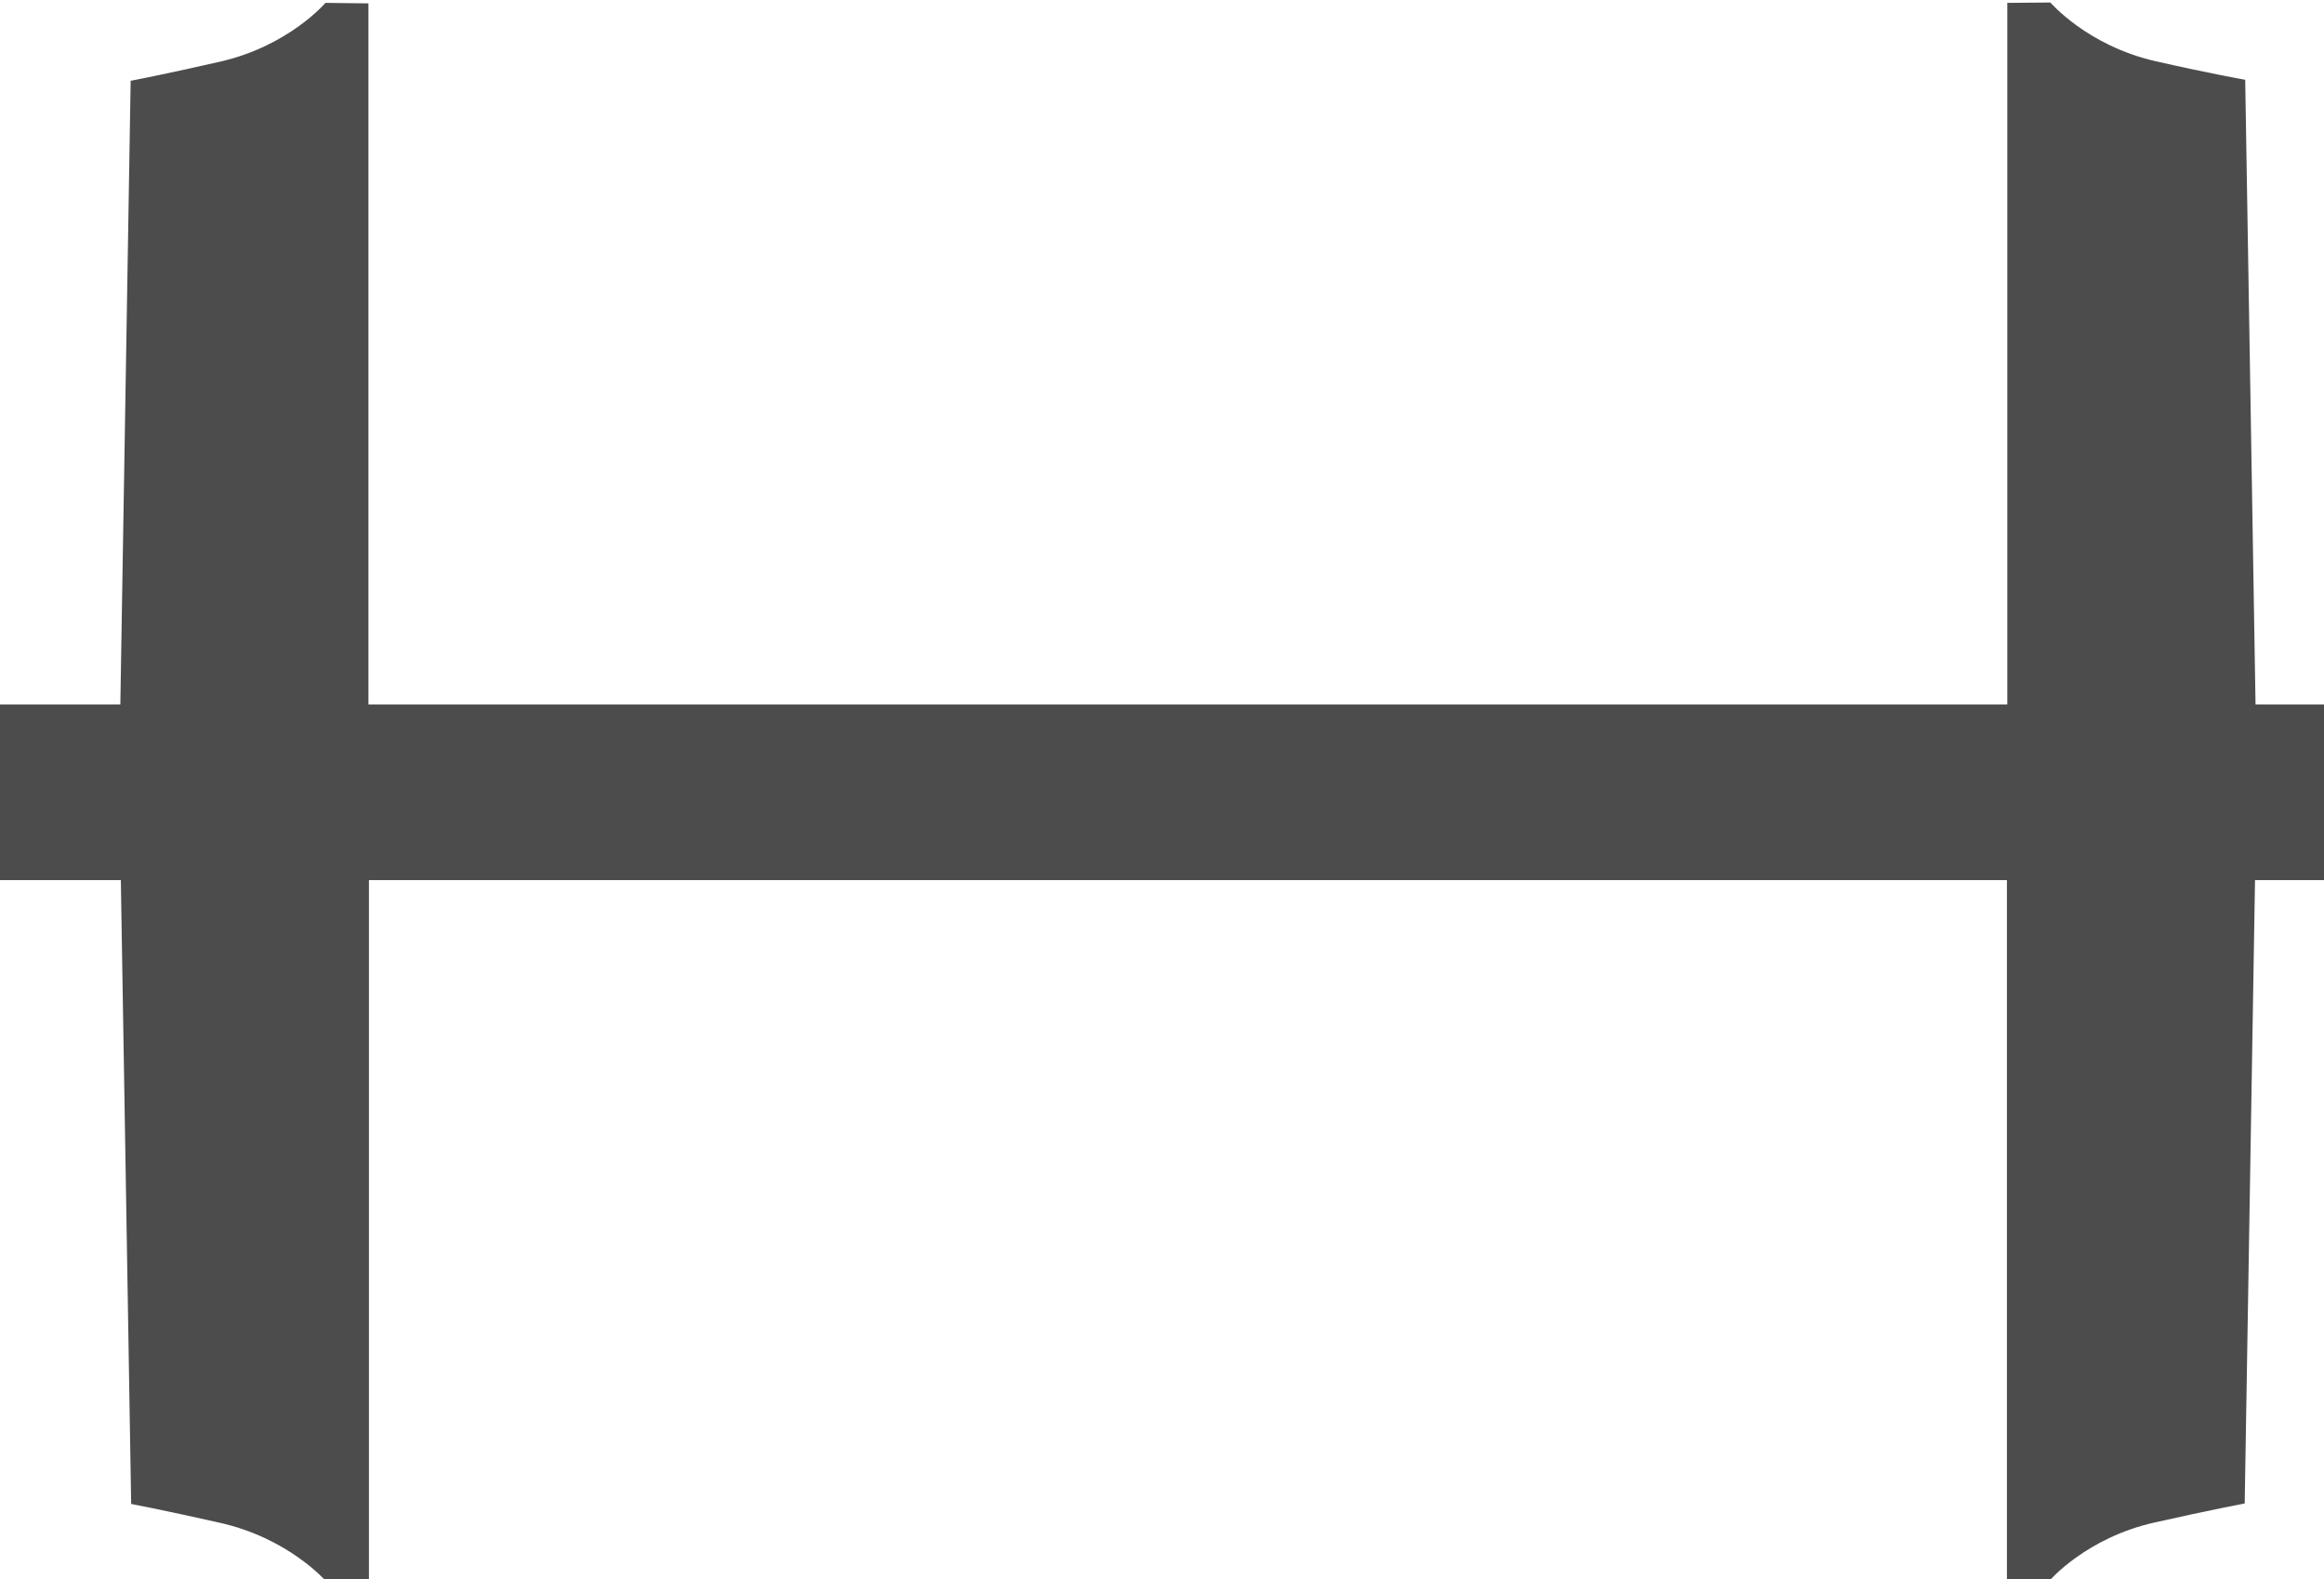
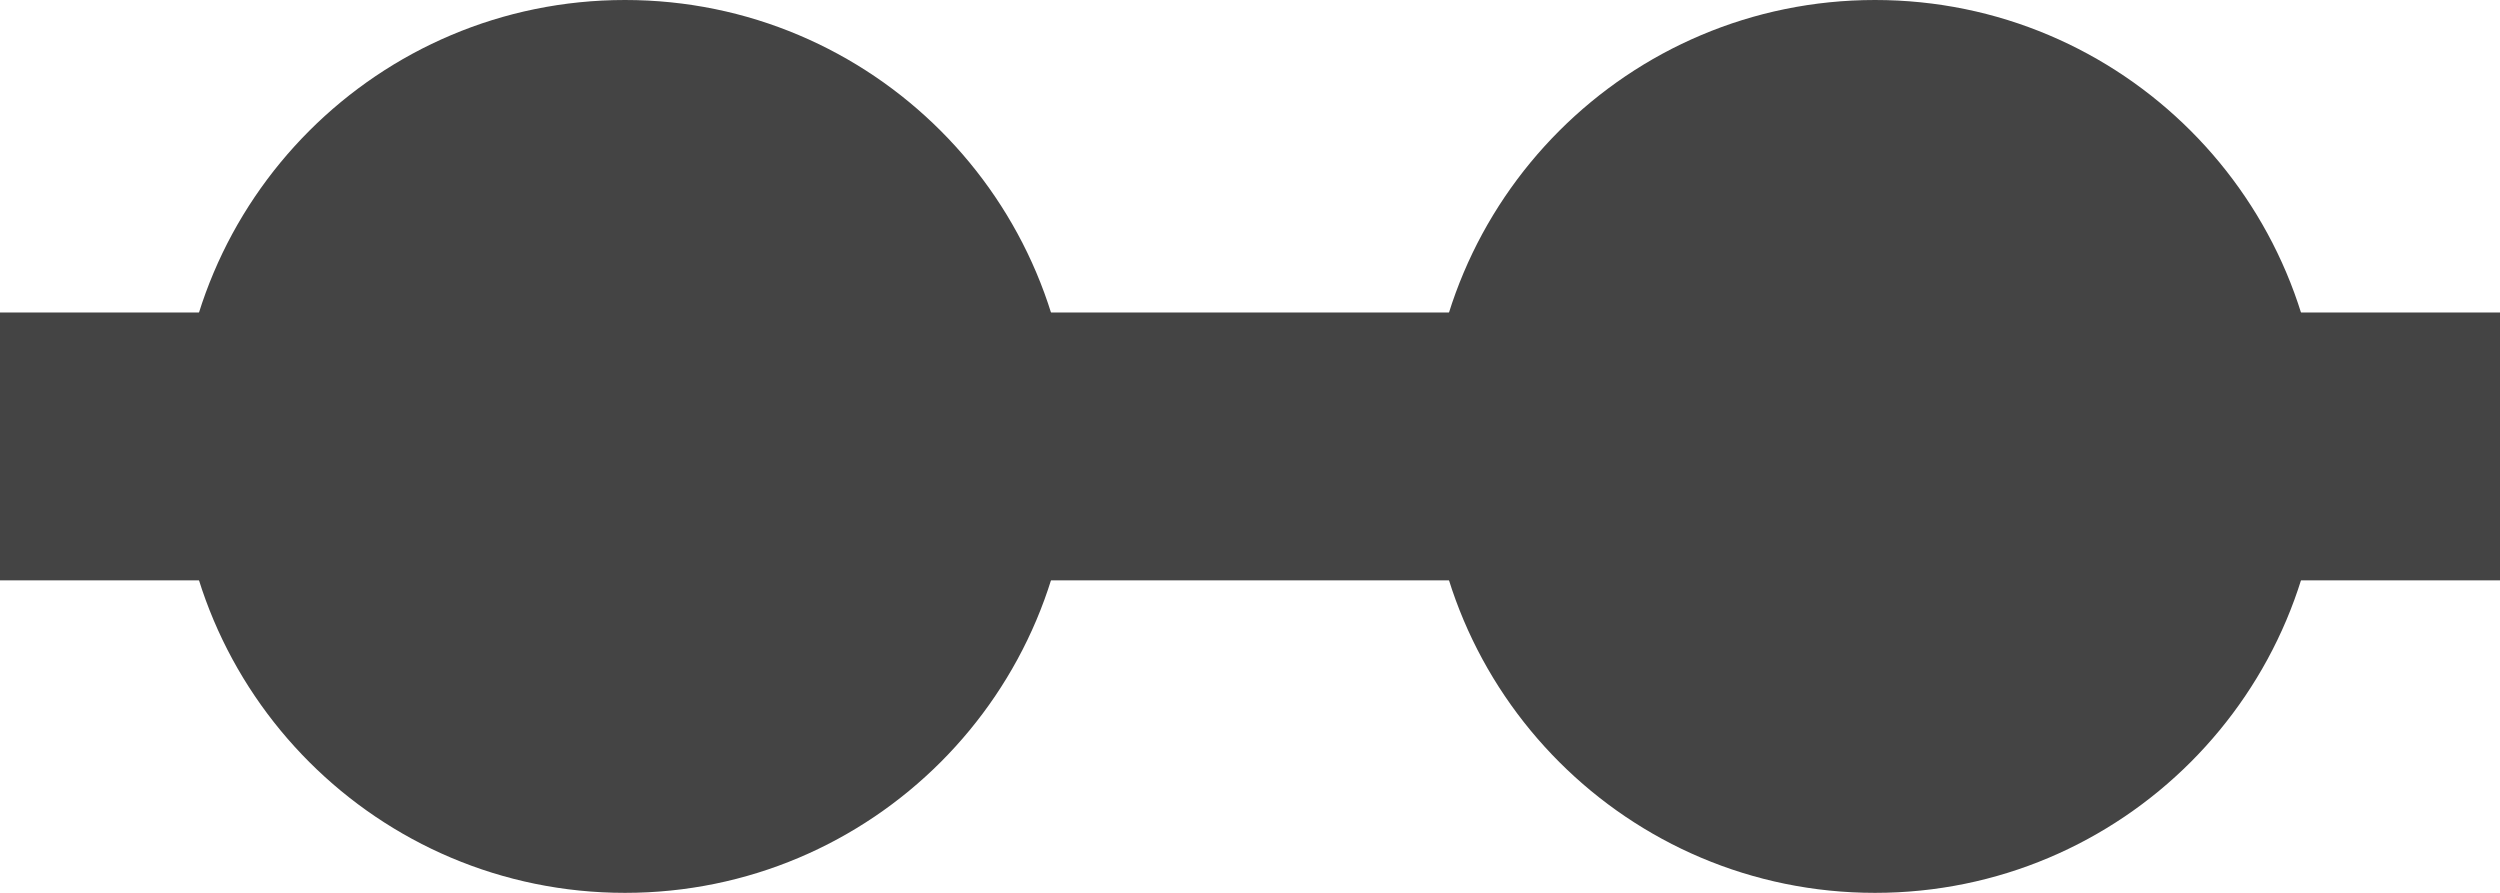
- <svg xmlns="http://www.w3.org/2000/svg" width="18.551" height="12.6" viewBox="0 0 18.551 12.6">
-   <path fill-rule="nonzero" fill="rgb(29.804%, 29.804%, 29.804%)" fill-opacity="1" d="M 2.598 0.023 C 2.598 0.023 2.305 0.367 1.758 0.492 C 1.312 0.594 1.043 0.645 1.043 0.645 L 0.949 6.324 L 2.941 6.324 L 2.941 0.027 Z M 2.598 0.023 " />
-   <path fill-rule="nonzero" fill="rgb(29.804%, 29.804%, 29.804%)" fill-opacity="1" d="M 2.602 12.625 C 2.602 12.625 2.309 12.285 1.762 12.16 C 1.316 12.059 1.047 12.008 1.047 12.008 L 0.953 6.328 L 2.945 6.328 L 2.945 12.621 Z M 2.602 12.625 " />
-   <path fill-rule="nonzero" fill="rgb(29.804%, 29.804%, 29.804%)" fill-opacity="1" d="M 16.367 0.02 C 16.367 0.02 16.66 0.363 17.203 0.488 C 17.652 0.59 17.922 0.637 17.922 0.637 L 18.016 6.32 L 16.023 6.32 L 16.023 0.023 Z M 16.367 0.02 " />
-   <path fill-rule="nonzero" fill="rgb(29.804%, 29.804%, 29.804%)" fill-opacity="1" d="M 16.363 12.617 C 16.363 12.617 16.656 12.277 17.199 12.156 C 17.648 12.055 17.918 12.004 17.918 12.004 L 18.012 6.324 L 16.02 6.324 L 16.02 12.613 Z M 16.363 12.617 " />
-   <path fill-rule="nonzero" fill="rgb(29.804%, 29.804%, 29.804%)" fill-opacity="1" d="M 18.551 5.625 L 0 5.625 L 0 7.027 L 18.551 7.027 Z M 18.551 5.625 " />
+ <svg xmlns="http://www.w3.org/2000/svg" width="14" height="5" viewBox="0 0 14 5">
+   <path stroke="#444444" stroke-width="1.5" d="M 0,2.5 H 14" />
+   <circle fill="#444444" cx="3.5" cy="2.5" r="2.5" />
+   <circle fill="#444444" cx="10.5" cy="2.5" r="2.5" />
</svg>
